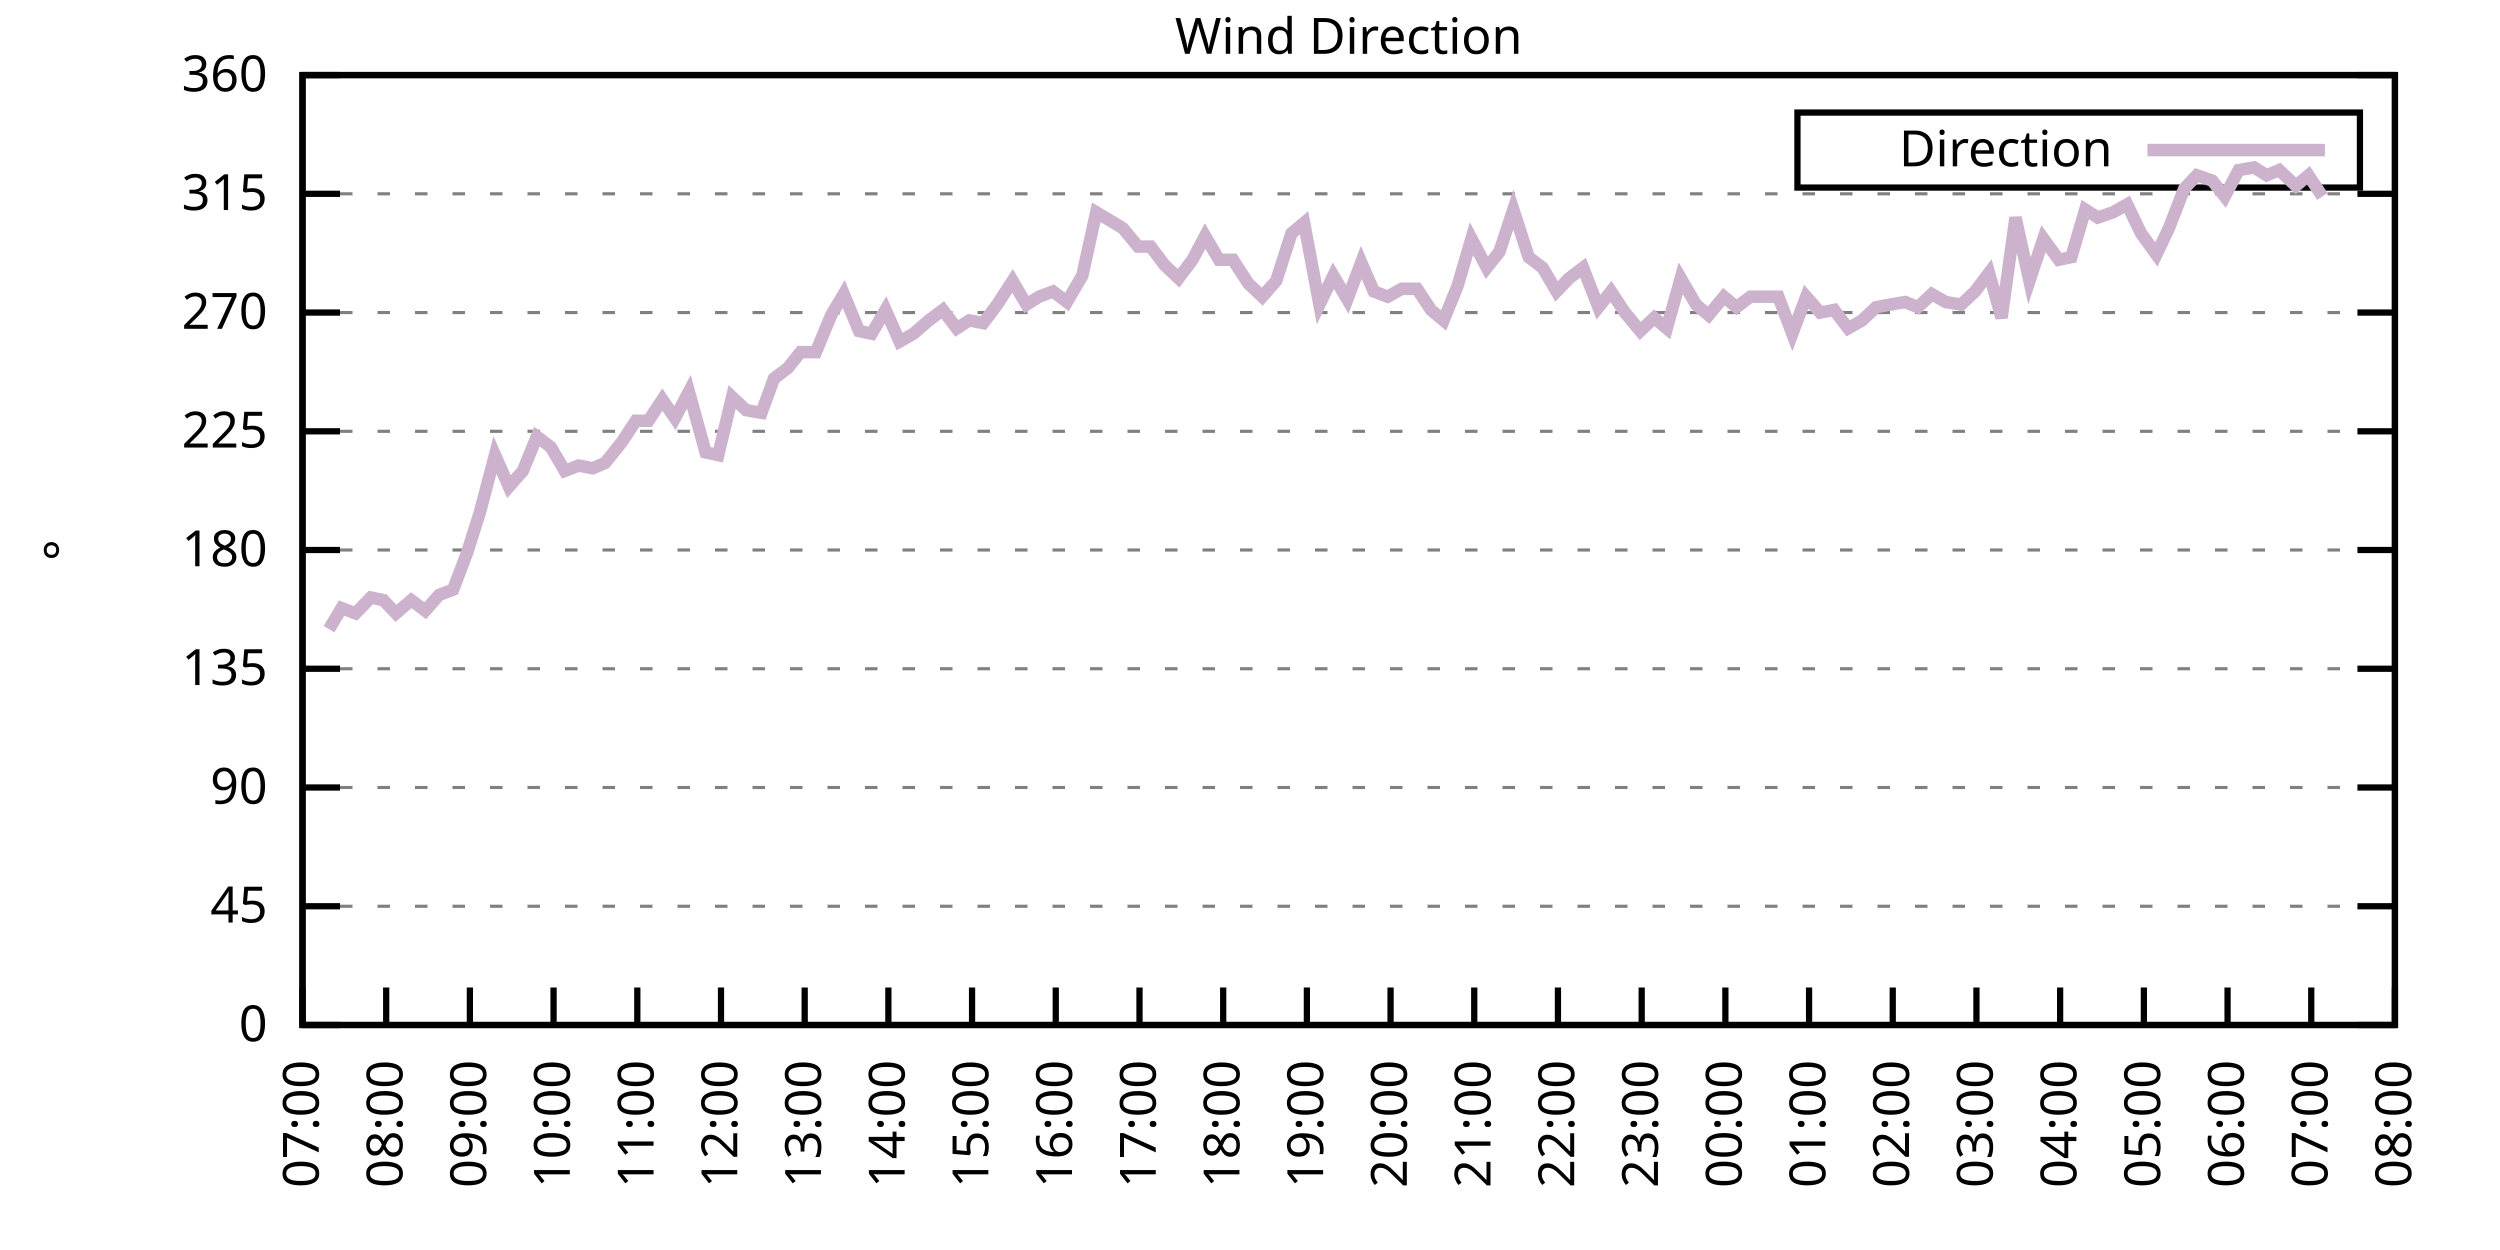
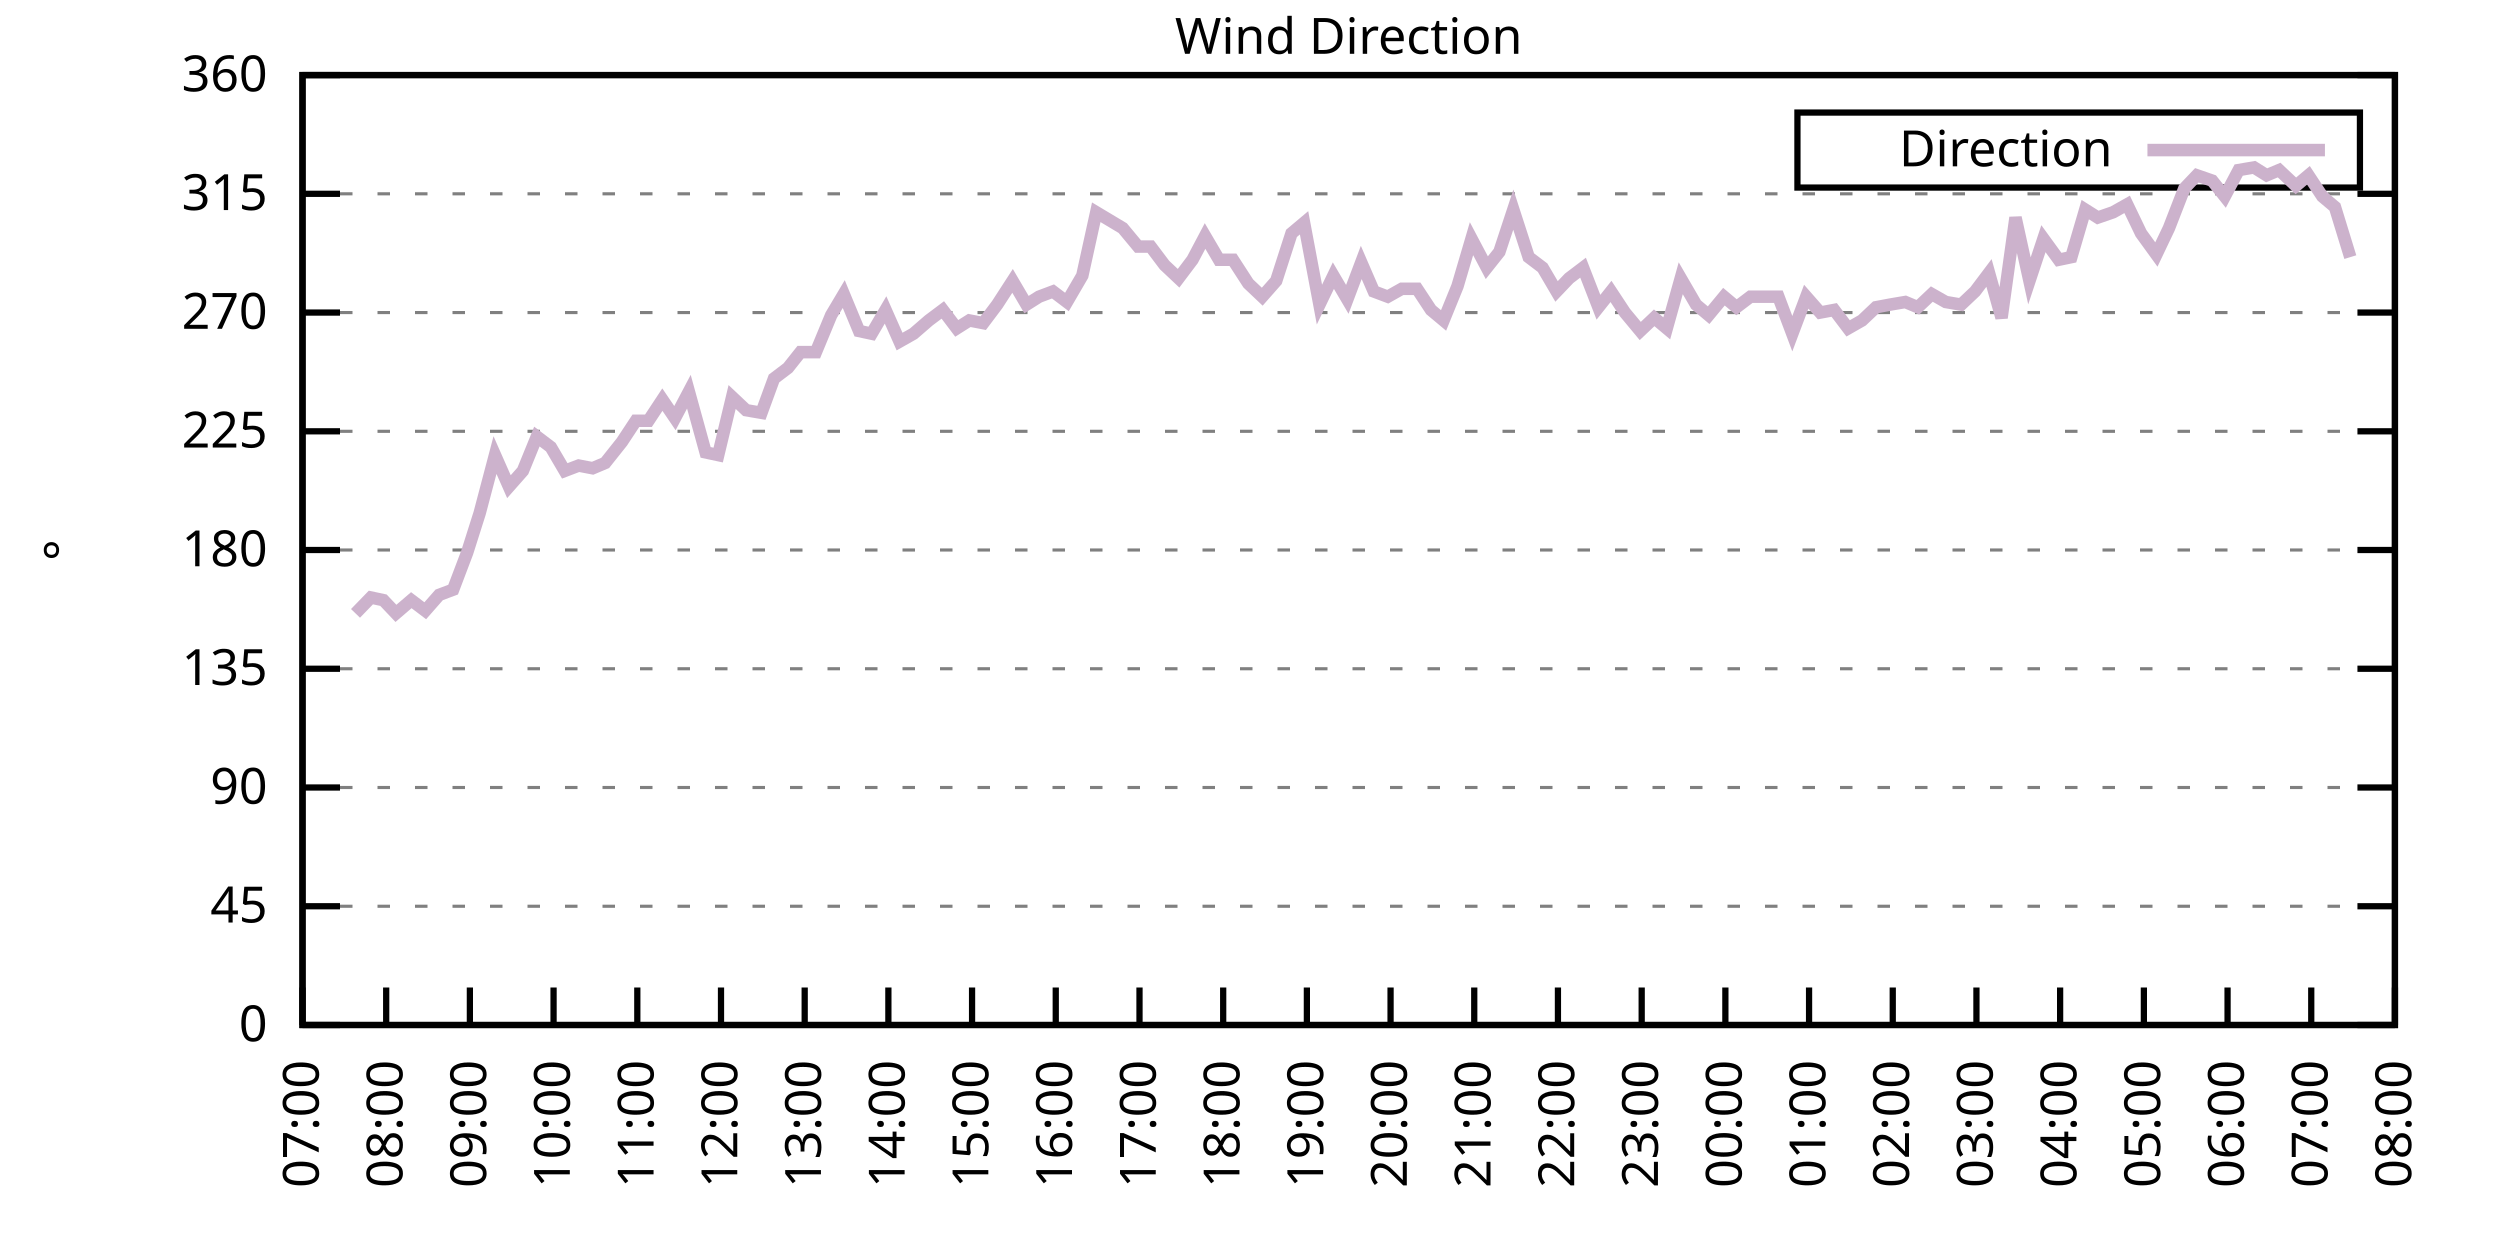
<svg xmlns="http://www.w3.org/2000/svg" xmlns:xlink="http://www.w3.org/1999/xlink" width="400" height="200" viewBox="0 0 400 200">
  <g id="gnuplot_canvas">
    <rect x="0" y="0" width="400" height="200" fill="none" />
    <defs>
      <circle id="gpDot" r="0.5" stroke-width="0.5" stroke="currentColor" />
      <path id="gpPt0" stroke-width="0.333" stroke="currentColor" d="M-1,0 h2 M0,-1 v2" />
      <path id="gpPt1" stroke-width="0.333" stroke="currentColor" d="M-1,-1 L1,1 M1,-1 L-1,1" />
      <path id="gpPt2" stroke-width="0.333" stroke="currentColor" d="M-1,0 L1,0 M0,-1 L0,1 M-1,-1 L1,1 M-1,1 L1,-1" />
      <rect id="gpPt3" stroke-width="0.333" stroke="currentColor" x="-1" y="-1" width="2" height="2" />
      <rect id="gpPt4" stroke-width="0.333" stroke="currentColor" fill="currentColor" x="-1" y="-1" width="2" height="2" />
      <circle id="gpPt5" stroke-width="0.333" stroke="currentColor" cx="0" cy="0" r="1" />
      <use xlink:href="#gpPt5" id="gpPt6" fill="currentColor" stroke="none" />
      <path id="gpPt7" stroke-width="0.333" stroke="currentColor" d="M0,-1.33 L-1.33,0.67 L1.33,0.67 z" />
      <use xlink:href="#gpPt7" id="gpPt8" fill="currentColor" stroke="none" />
      <use xlink:href="#gpPt7" id="gpPt9" stroke="currentColor" transform="rotate(180)" />
      <use xlink:href="#gpPt9" id="gpPt10" fill="currentColor" stroke="none" />
      <use xlink:href="#gpPt3" id="gpPt11" stroke="currentColor" transform="rotate(45)" />
      <use xlink:href="#gpPt11" id="gpPt12" fill="currentColor" stroke="none" />
      <path id="gpPt13" stroke-width="0.333" stroke="currentColor" d="M0,1.330 L1.265,0.411 L0.782,-1.067 L-0.782,-1.076 L-1.265,0.411 z" />
      <use xlink:href="#gpPt13" id="gpPt14" fill="currentColor" stroke="none" />
      <filter id="textbox" filterUnits="objectBoundingBox" x="0" y="0" height="1" width="1">
        <feFlood flood-color="white" flood-opacity="1" result="bgnd" />
        <feComposite in="SourceGraphic" in2="bgnd" operator="atop" />
      </filter>
      <filter id="greybox" filterUnits="objectBoundingBox" x="0" y="0" height="1" width="1">
        <feFlood flood-color="lightgrey" flood-opacity="1" result="grey" />
        <feComposite in="SourceGraphic" in2="grey" operator="atop" />
      </filter>
    </defs>
    <g fill="none" color="white" stroke="currentColor" stroke-width="1.00" stroke-linecap="butt" stroke-linejoin="miter">
</g>
    <g fill="none" color="black" stroke="currentColor" stroke-width="1.00" stroke-linecap="butt" stroke-linejoin="miter">
      <g stroke="none" shape-rendering="crispEdges">
        <polygon fill="rgb(255, 255, 255)" points="48.40,164.00 383.18,164.00 383.18,12.02 48.40,12.02 " />
      </g>
    </g>
    <g fill="none" color="black" stroke="currentColor" stroke-width="1.00" stroke-linecap="butt" stroke-linejoin="miter">
</g>
    <g fill="none" color="black" stroke="black" stroke-width="0.50" stroke-linecap="butt" stroke-linejoin="miter">
</g>
    <g fill="none" color="gray" stroke="currentColor" stroke-width="0.50" stroke-linecap="butt" stroke-linejoin="miter">
      <path stroke="gray" stroke-dasharray="2,4" class="gridline" d="M48.40,164.00 L383.19,164.00  " />
    </g>
    <g fill="none" color="gray" stroke="gray" stroke-width="1.00" stroke-linecap="butt" stroke-linejoin="miter">
</g>
    <g fill="none" color="black" stroke="currentColor" stroke-width="1.00" stroke-linecap="butt" stroke-linejoin="miter">
      <path stroke="black" d="M48.40,164.00 L54.40,164.00 M383.19,164.00 L377.19,164.00  " />
      <g transform="translate(42.80,166.60)" stroke="none" fill="black" font-family="Sans" font-size="8.00" text-anchor="end">
        <text>
          <tspan font-family="Sans"> 0</tspan>
        </text>
      </g>
    </g>
    <g fill="none" color="black" stroke="currentColor" stroke-width="1.00" stroke-linecap="butt" stroke-linejoin="miter">
</g>
    <g fill="none" color="black" stroke="black" stroke-width="0.50" stroke-linecap="butt" stroke-linejoin="miter">
</g>
    <g fill="none" color="gray" stroke="currentColor" stroke-width="0.50" stroke-linecap="butt" stroke-linejoin="miter">
      <path stroke="gray" stroke-dasharray="2,4" class="gridline" d="M48.40,145.00 L383.19,145.00  " />
    </g>
    <g fill="none" color="gray" stroke="gray" stroke-width="1.00" stroke-linecap="butt" stroke-linejoin="miter">
</g>
    <g fill="none" color="black" stroke="currentColor" stroke-width="1.00" stroke-linecap="butt" stroke-linejoin="miter">
      <path stroke="black" d="M48.40,145.00 L54.40,145.00 M383.19,145.00 L377.19,145.00  " />
      <g transform="translate(42.80,147.60)" stroke="none" fill="black" font-family="Sans" font-size="8.00" text-anchor="end">
        <text>
          <tspan font-family="Sans"> 45</tspan>
        </text>
      </g>
    </g>
    <g fill="none" color="black" stroke="currentColor" stroke-width="1.00" stroke-linecap="butt" stroke-linejoin="miter">
</g>
    <g fill="none" color="black" stroke="black" stroke-width="0.50" stroke-linecap="butt" stroke-linejoin="miter">
</g>
    <g fill="none" color="gray" stroke="currentColor" stroke-width="0.50" stroke-linecap="butt" stroke-linejoin="miter">
      <path stroke="gray" stroke-dasharray="2,4" class="gridline" d="M48.40,126.00 L383.19,126.00  " />
    </g>
    <g fill="none" color="gray" stroke="gray" stroke-width="1.00" stroke-linecap="butt" stroke-linejoin="miter">
</g>
    <g fill="none" color="black" stroke="currentColor" stroke-width="1.00" stroke-linecap="butt" stroke-linejoin="miter">
      <path stroke="black" d="M48.40,126.00 L54.40,126.00 M383.19,126.00 L377.19,126.00  " />
      <g transform="translate(42.80,128.60)" stroke="none" fill="black" font-family="Sans" font-size="8.00" text-anchor="end">
        <text>
          <tspan font-family="Sans"> 90</tspan>
        </text>
      </g>
    </g>
    <g fill="none" color="black" stroke="currentColor" stroke-width="1.00" stroke-linecap="butt" stroke-linejoin="miter">
</g>
    <g fill="none" color="black" stroke="black" stroke-width="0.50" stroke-linecap="butt" stroke-linejoin="miter">
</g>
    <g fill="none" color="gray" stroke="currentColor" stroke-width="0.50" stroke-linecap="butt" stroke-linejoin="miter">
      <path stroke="gray" stroke-dasharray="2,4" class="gridline" d="M48.40,107.00 L383.19,107.00  " />
    </g>
    <g fill="none" color="gray" stroke="gray" stroke-width="1.00" stroke-linecap="butt" stroke-linejoin="miter">
</g>
    <g fill="none" color="black" stroke="currentColor" stroke-width="1.00" stroke-linecap="butt" stroke-linejoin="miter">
      <path stroke="black" d="M48.40,107.00 L54.40,107.00 M383.19,107.00 L377.19,107.00  " />
      <g transform="translate(42.80,109.60)" stroke="none" fill="black" font-family="Sans" font-size="8.00" text-anchor="end">
        <text>
          <tspan font-family="Sans"> 135</tspan>
        </text>
      </g>
    </g>
    <g fill="none" color="black" stroke="currentColor" stroke-width="1.00" stroke-linecap="butt" stroke-linejoin="miter">
</g>
    <g fill="none" color="black" stroke="black" stroke-width="0.50" stroke-linecap="butt" stroke-linejoin="miter">
</g>
    <g fill="none" color="gray" stroke="currentColor" stroke-width="0.50" stroke-linecap="butt" stroke-linejoin="miter">
      <path stroke="gray" stroke-dasharray="2,4" class="gridline" d="M48.40,88.00 L383.19,88.00  " />
    </g>
    <g fill="none" color="gray" stroke="gray" stroke-width="1.00" stroke-linecap="butt" stroke-linejoin="miter">
</g>
    <g fill="none" color="black" stroke="currentColor" stroke-width="1.00" stroke-linecap="butt" stroke-linejoin="miter">
      <path stroke="black" d="M48.40,88.00 L54.40,88.00 M383.19,88.00 L377.19,88.00  " />
      <g transform="translate(42.80,90.60)" stroke="none" fill="black" font-family="Sans" font-size="8.00" text-anchor="end">
        <text>
          <tspan font-family="Sans"> 180</tspan>
        </text>
      </g>
    </g>
    <g fill="none" color="black" stroke="currentColor" stroke-width="1.00" stroke-linecap="butt" stroke-linejoin="miter">
</g>
    <g fill="none" color="black" stroke="black" stroke-width="0.50" stroke-linecap="butt" stroke-linejoin="miter">
</g>
    <g fill="none" color="gray" stroke="currentColor" stroke-width="0.50" stroke-linecap="butt" stroke-linejoin="miter">
      <path stroke="gray" stroke-dasharray="2,4" class="gridline" d="M48.40,69.01 L383.19,69.01  " />
    </g>
    <g fill="none" color="gray" stroke="gray" stroke-width="1.00" stroke-linecap="butt" stroke-linejoin="miter">
</g>
    <g fill="none" color="black" stroke="currentColor" stroke-width="1.00" stroke-linecap="butt" stroke-linejoin="miter">
      <path stroke="black" d="M48.40,69.01 L54.40,69.01 M383.19,69.01 L377.19,69.01  " />
      <g transform="translate(42.80,71.61)" stroke="none" fill="black" font-family="Sans" font-size="8.00" text-anchor="end">
        <text>
          <tspan font-family="Sans"> 225</tspan>
        </text>
      </g>
    </g>
    <g fill="none" color="black" stroke="currentColor" stroke-width="1.00" stroke-linecap="butt" stroke-linejoin="miter">
</g>
    <g fill="none" color="black" stroke="black" stroke-width="0.50" stroke-linecap="butt" stroke-linejoin="miter">
</g>
    <g fill="none" color="gray" stroke="currentColor" stroke-width="0.50" stroke-linecap="butt" stroke-linejoin="miter">
      <path stroke="gray" stroke-dasharray="2,4" class="gridline" d="M48.40,50.01 L383.19,50.01  " />
    </g>
    <g fill="none" color="gray" stroke="gray" stroke-width="1.00" stroke-linecap="butt" stroke-linejoin="miter">
</g>
    <g fill="none" color="black" stroke="currentColor" stroke-width="1.00" stroke-linecap="butt" stroke-linejoin="miter">
      <path stroke="black" d="M48.40,50.01 L54.40,50.01 M383.19,50.01 L377.19,50.01  " />
      <g transform="translate(42.80,52.61)" stroke="none" fill="black" font-family="Sans" font-size="8.00" text-anchor="end">
        <text>
          <tspan font-family="Sans"> 270</tspan>
        </text>
      </g>
    </g>
    <g fill="none" color="black" stroke="currentColor" stroke-width="1.00" stroke-linecap="butt" stroke-linejoin="miter">
</g>
    <g fill="none" color="black" stroke="black" stroke-width="0.50" stroke-linecap="butt" stroke-linejoin="miter">
</g>
    <g fill="none" color="gray" stroke="currentColor" stroke-width="0.50" stroke-linecap="butt" stroke-linejoin="miter">
      <path stroke="gray" stroke-dasharray="2,4" class="gridline" d="M48.40,31.01 L383.19,31.01  " />
    </g>
    <g fill="none" color="gray" stroke="gray" stroke-width="1.00" stroke-linecap="butt" stroke-linejoin="miter">
</g>
    <g fill="none" color="black" stroke="currentColor" stroke-width="1.00" stroke-linecap="butt" stroke-linejoin="miter">
      <path stroke="black" d="M48.40,31.01 L54.40,31.01 M383.19,31.01 L377.19,31.01  " />
      <g transform="translate(42.80,33.61)" stroke="none" fill="black" font-family="Sans" font-size="8.00" text-anchor="end">
        <text>
          <tspan font-family="Sans"> 315</tspan>
        </text>
      </g>
    </g>
    <g fill="none" color="black" stroke="currentColor" stroke-width="1.00" stroke-linecap="butt" stroke-linejoin="miter">
</g>
    <g fill="none" color="black" stroke="black" stroke-width="0.50" stroke-linecap="butt" stroke-linejoin="miter">
</g>
    <g fill="none" color="gray" stroke="currentColor" stroke-width="0.50" stroke-linecap="butt" stroke-linejoin="miter">
      <path stroke="gray" stroke-dasharray="2,4" class="gridline" d="M48.40,12.01 L383.19,12.01  " />
    </g>
    <g fill="none" color="gray" stroke="gray" stroke-width="1.00" stroke-linecap="butt" stroke-linejoin="miter">
</g>
    <g fill="none" color="black" stroke="currentColor" stroke-width="1.00" stroke-linecap="butt" stroke-linejoin="miter">
      <path stroke="black" d="M48.40,12.01 L54.40,12.01 M383.19,12.01 L377.19,12.01  " />
      <g transform="translate(42.80,14.61)" stroke="none" fill="black" font-family="Sans" font-size="8.00" text-anchor="end">
        <text>
          <tspan font-family="Sans"> 360</tspan>
        </text>
      </g>
    </g>
    <g fill="none" color="black" stroke="currentColor" stroke-width="1.00" stroke-linecap="butt" stroke-linejoin="miter">
      <path stroke="black" d="M48.40,164.00 L48.40,158.00  " />
      <g transform="translate(51.00,169.60) rotate(270.00)" stroke="none" fill="black" font-family="Sans" font-size="8.00" text-anchor="end">
        <text>
          <tspan font-family="Sans">07:00</tspan>
        </text>
      </g>
    </g>
    <g fill="none" color="black" stroke="currentColor" stroke-width="1.00" stroke-linecap="butt" stroke-linejoin="miter">
      <path stroke="black" d="M61.79,164.00 L61.79,158.00  " />
      <g transform="translate(64.39,169.60) rotate(270.00)" stroke="none" fill="black" font-family="Sans" font-size="8.00" text-anchor="end">
        <text>
          <tspan font-family="Sans">08:00</tspan>
        </text>
      </g>
    </g>
    <g fill="none" color="black" stroke="currentColor" stroke-width="1.00" stroke-linecap="butt" stroke-linejoin="miter">
      <path stroke="black" d="M75.18,164.00 L75.18,158.00  " />
      <g transform="translate(77.78,169.60) rotate(270.00)" stroke="none" fill="black" font-family="Sans" font-size="8.00" text-anchor="end">
        <text>
          <tspan font-family="Sans">09:00</tspan>
        </text>
      </g>
    </g>
    <g fill="none" color="black" stroke="currentColor" stroke-width="1.00" stroke-linecap="butt" stroke-linejoin="miter">
      <path stroke="black" d="M88.57,164.00 L88.57,158.00  " />
      <g transform="translate(91.17,169.60) rotate(270.00)" stroke="none" fill="black" font-family="Sans" font-size="8.00" text-anchor="end">
        <text>
          <tspan font-family="Sans">10:00</tspan>
        </text>
      </g>
    </g>
    <g fill="none" color="black" stroke="currentColor" stroke-width="1.00" stroke-linecap="butt" stroke-linejoin="miter">
      <path stroke="black" d="M101.97,164.00 L101.97,158.00  " />
      <g transform="translate(104.57,169.60) rotate(270.00)" stroke="none" fill="black" font-family="Sans" font-size="8.00" text-anchor="end">
        <text>
          <tspan font-family="Sans">11:00</tspan>
        </text>
      </g>
    </g>
    <g fill="none" color="black" stroke="currentColor" stroke-width="1.00" stroke-linecap="butt" stroke-linejoin="miter">
      <path stroke="black" d="M115.36,164.00 L115.36,158.00  " />
      <g transform="translate(117.96,169.60) rotate(270.00)" stroke="none" fill="black" font-family="Sans" font-size="8.00" text-anchor="end">
        <text>
          <tspan font-family="Sans">12:00</tspan>
        </text>
      </g>
    </g>
    <g fill="none" color="black" stroke="currentColor" stroke-width="1.00" stroke-linecap="butt" stroke-linejoin="miter">
      <path stroke="black" d="M128.75,164.00 L128.75,158.00  " />
      <g transform="translate(131.35,169.60) rotate(270.00)" stroke="none" fill="black" font-family="Sans" font-size="8.00" text-anchor="end">
        <text>
          <tspan font-family="Sans">13:00</tspan>
        </text>
      </g>
    </g>
    <g fill="none" color="black" stroke="currentColor" stroke-width="1.00" stroke-linecap="butt" stroke-linejoin="miter">
      <path stroke="black" d="M142.14,164.00 L142.14,158.00  " />
      <g transform="translate(144.74,169.60) rotate(270.00)" stroke="none" fill="black" font-family="Sans" font-size="8.00" text-anchor="end">
        <text>
          <tspan font-family="Sans">14:00</tspan>
        </text>
      </g>
    </g>
    <g fill="none" color="black" stroke="currentColor" stroke-width="1.00" stroke-linecap="butt" stroke-linejoin="miter">
      <path stroke="black" d="M155.53,164.00 L155.53,158.00  " />
      <g transform="translate(158.13,169.60) rotate(270.00)" stroke="none" fill="black" font-family="Sans" font-size="8.00" text-anchor="end">
        <text>
          <tspan font-family="Sans">15:00</tspan>
        </text>
      </g>
    </g>
    <g fill="none" color="black" stroke="currentColor" stroke-width="1.00" stroke-linecap="butt" stroke-linejoin="miter">
      <path stroke="black" d="M168.92,164.00 L168.92,158.00  " />
      <g transform="translate(171.52,169.60) rotate(270.00)" stroke="none" fill="black" font-family="Sans" font-size="8.00" text-anchor="end">
        <text>
          <tspan font-family="Sans">16:00</tspan>
        </text>
      </g>
    </g>
    <g fill="none" color="black" stroke="currentColor" stroke-width="1.00" stroke-linecap="butt" stroke-linejoin="miter">
      <path stroke="black" d="M182.32,164.00 L182.32,158.00  " />
      <g transform="translate(184.92,169.60) rotate(270.00)" stroke="none" fill="black" font-family="Sans" font-size="8.00" text-anchor="end">
        <text>
          <tspan font-family="Sans">17:00</tspan>
        </text>
      </g>
    </g>
    <g fill="none" color="black" stroke="currentColor" stroke-width="1.00" stroke-linecap="butt" stroke-linejoin="miter">
      <path stroke="black" d="M195.71,164.00 L195.71,158.00  " />
      <g transform="translate(198.31,169.60) rotate(270.00)" stroke="none" fill="black" font-family="Sans" font-size="8.00" text-anchor="end">
        <text>
          <tspan font-family="Sans">18:00</tspan>
        </text>
      </g>
    </g>
    <g fill="none" color="black" stroke="currentColor" stroke-width="1.00" stroke-linecap="butt" stroke-linejoin="miter">
      <path stroke="black" d="M209.10,164.00 L209.10,158.00  " />
      <g transform="translate(211.70,169.60) rotate(270.00)" stroke="none" fill="black" font-family="Sans" font-size="8.00" text-anchor="end">
        <text>
          <tspan font-family="Sans">19:00</tspan>
        </text>
      </g>
    </g>
    <g fill="none" color="black" stroke="currentColor" stroke-width="1.00" stroke-linecap="butt" stroke-linejoin="miter">
      <path stroke="black" d="M222.49,164.00 L222.49,158.00  " />
      <g transform="translate(225.09,169.60) rotate(270.00)" stroke="none" fill="black" font-family="Sans" font-size="8.00" text-anchor="end">
        <text>
          <tspan font-family="Sans">20:00</tspan>
        </text>
      </g>
    </g>
    <g fill="none" color="black" stroke="currentColor" stroke-width="1.00" stroke-linecap="butt" stroke-linejoin="miter">
      <path stroke="black" d="M235.88,164.00 L235.88,158.00  " />
      <g transform="translate(238.48,169.60) rotate(270.00)" stroke="none" fill="black" font-family="Sans" font-size="8.00" text-anchor="end">
        <text>
          <tspan font-family="Sans">21:00</tspan>
        </text>
      </g>
    </g>
    <g fill="none" color="black" stroke="currentColor" stroke-width="1.00" stroke-linecap="butt" stroke-linejoin="miter">
      <path stroke="black" d="M249.27,164.00 L249.27,158.00  " />
      <g transform="translate(251.87,169.60) rotate(270.00)" stroke="none" fill="black" font-family="Sans" font-size="8.00" text-anchor="end">
        <text>
          <tspan font-family="Sans">22:00</tspan>
        </text>
      </g>
    </g>
    <g fill="none" color="black" stroke="currentColor" stroke-width="1.00" stroke-linecap="butt" stroke-linejoin="miter">
      <path stroke="black" d="M262.67,164.00 L262.67,158.00  " />
      <g transform="translate(265.27,169.60) rotate(270.00)" stroke="none" fill="black" font-family="Sans" font-size="8.00" text-anchor="end">
        <text>
          <tspan font-family="Sans">23:00</tspan>
        </text>
      </g>
    </g>
    <g fill="none" color="black" stroke="currentColor" stroke-width="1.00" stroke-linecap="butt" stroke-linejoin="miter">
      <path stroke="black" d="M276.06,164.00 L276.06,158.00  " />
      <g transform="translate(278.66,169.60) rotate(270.00)" stroke="none" fill="black" font-family="Sans" font-size="8.00" text-anchor="end">
        <text>
          <tspan font-family="Sans">00:00</tspan>
        </text>
      </g>
    </g>
    <g fill="none" color="black" stroke="currentColor" stroke-width="1.00" stroke-linecap="butt" stroke-linejoin="miter">
      <path stroke="black" d="M289.45,164.00 L289.45,158.00  " />
      <g transform="translate(292.05,169.60) rotate(270.00)" stroke="none" fill="black" font-family="Sans" font-size="8.00" text-anchor="end">
        <text>
          <tspan font-family="Sans">01:00</tspan>
        </text>
      </g>
    </g>
    <g fill="none" color="black" stroke="currentColor" stroke-width="1.00" stroke-linecap="butt" stroke-linejoin="miter">
      <path stroke="black" d="M302.84,164.00 L302.84,158.00  " />
      <g transform="translate(305.44,169.60) rotate(270.00)" stroke="none" fill="black" font-family="Sans" font-size="8.00" text-anchor="end">
        <text>
          <tspan font-family="Sans">02:00</tspan>
        </text>
      </g>
    </g>
    <g fill="none" color="black" stroke="currentColor" stroke-width="1.00" stroke-linecap="butt" stroke-linejoin="miter">
      <path stroke="black" d="M316.23,164.00 L316.23,158.00  " />
      <g transform="translate(318.83,169.60) rotate(270.00)" stroke="none" fill="black" font-family="Sans" font-size="8.00" text-anchor="end">
        <text>
          <tspan font-family="Sans">03:00</tspan>
        </text>
      </g>
    </g>
    <g fill="none" color="black" stroke="currentColor" stroke-width="1.00" stroke-linecap="butt" stroke-linejoin="miter">
      <path stroke="black" d="M329.62,164.00 L329.62,158.00  " />
      <g transform="translate(332.22,169.60) rotate(270.00)" stroke="none" fill="black" font-family="Sans" font-size="8.00" text-anchor="end">
        <text>
          <tspan font-family="Sans">04:00</tspan>
        </text>
      </g>
    </g>
    <g fill="none" color="black" stroke="currentColor" stroke-width="1.00" stroke-linecap="butt" stroke-linejoin="miter">
      <path stroke="black" d="M343.02,164.00 L343.02,158.00  " />
      <g transform="translate(345.62,169.60) rotate(270.00)" stroke="none" fill="black" font-family="Sans" font-size="8.00" text-anchor="end">
        <text>
          <tspan font-family="Sans">05:00</tspan>
        </text>
      </g>
    </g>
    <g fill="none" color="black" stroke="currentColor" stroke-width="1.00" stroke-linecap="butt" stroke-linejoin="miter">
      <path stroke="black" d="M356.41,164.00 L356.41,158.00  " />
      <g transform="translate(359.01,169.60) rotate(270.00)" stroke="none" fill="black" font-family="Sans" font-size="8.00" text-anchor="end">
        <text>
          <tspan font-family="Sans">06:00</tspan>
        </text>
      </g>
    </g>
    <g fill="none" color="black" stroke="currentColor" stroke-width="1.00" stroke-linecap="butt" stroke-linejoin="miter">
      <path stroke="black" d="M369.80,164.00 L369.80,158.00  " />
      <g transform="translate(372.40,169.60) rotate(270.00)" stroke="none" fill="black" font-family="Sans" font-size="8.00" text-anchor="end">
        <text>
          <tspan font-family="Sans">07:00</tspan>
        </text>
      </g>
    </g>
    <g fill="none" color="black" stroke="currentColor" stroke-width="1.00" stroke-linecap="butt" stroke-linejoin="miter">
      <path stroke="black" d="M383.19,164.00 L383.19,158.00  " />
      <g transform="translate(385.79,169.60) rotate(270.00)" stroke="none" fill="black" font-family="Sans" font-size="8.00" text-anchor="end">
        <text>
          <tspan font-family="Sans">08:00</tspan>
        </text>
      </g>
    </g>
    <g fill="none" color="black" stroke="currentColor" stroke-width="1.00" stroke-linecap="butt" stroke-linejoin="miter">
</g>
    <g fill="none" color="black" stroke="currentColor" stroke-width="1.00" stroke-linecap="butt" stroke-linejoin="miter">
      <path stroke="black" d="M48.40,12.01 L48.40,164.00 L383.19,164.00 L383.19,12.01 L48.40,12.01 Z  " />
    </g>
    <g fill="none" color="black" stroke="currentColor" stroke-width="1.00" stroke-linecap="butt" stroke-linejoin="miter">
</g>
    <g fill="none" color="black" stroke="currentColor" stroke-width="1.00" stroke-linecap="butt" stroke-linejoin="miter">
      <path stroke="black" d="M287.59,30.01 L287.59,18.01 L377.59,18.01 L377.59,30.01 L287.59,30.01 Z  " />
    </g>
    <g id="Wind_direction_plot_1">
      <g fill="none" color="white" stroke="black" stroke-width="2.00" stroke-linecap="butt" stroke-linejoin="miter">
</g>
      <g fill="none" color="black" stroke="currentColor" stroke-width="2.00" stroke-linecap="butt" stroke-linejoin="miter">
        <g transform="translate(337.99,26.61)" stroke="none" fill="black" font-family="Sans" font-size="8.00" text-anchor="end">
          <text>
            <tspan font-family="Sans">Direction</tspan>
          </text>
        </g>
      </g>
      <g fill="none" color="black" stroke="currentColor" stroke-width="2.00" stroke-linecap="butt" stroke-linejoin="miter">
-         <path stroke="rgb(204, 178, 204)" d="M343.59,24.01 L371.99,24.01 M52.64,100.67 L54.65,97.29 L56.88,98.14 L59.34,95.60 L61.35,96.03 L63.35,98.14   L65.81,96.03 L68.04,97.72 L70.27,95.18 L72.50,94.34 L74.74,88.43 L76.75,82.09 L79.20,72.81 L81.43,77.87   L83.66,75.34 L85.90,69.85 L88.13,71.54 L90.36,75.34 L92.59,74.49 L94.82,74.92 L96.83,74.07 L99.51,70.70   L101.74,67.32 L103.75,67.32 L105.98,63.94 L107.99,66.90 L110.22,62.67 L112.90,72.38 L114.91,72.81 L117.14,63.52   L119.38,65.63 L121.83,66.05 L123.84,60.56 L126.07,58.87 L128.08,56.34 L130.54,56.34 L132.99,50.43 L135.00,47.05   L137.45,52.96 L139.46,53.39 L141.69,49.59 L143.93,54.65 L146.16,53.39 L148.61,51.27 L150.85,49.59 L153.08,52.54   L155.09,51.27 L157.32,51.70 L159.55,48.74 L162.01,44.94 L164.24,48.74 L166.25,47.47 L168.48,46.63 L170.71,48.32   L173.17,44.10 L175.40,33.96 L179.64,36.50 L182.09,39.45 L184.10,39.45 L186.33,42.41 L188.57,44.52 L190.80,41.56   L192.81,37.76 L195.04,41.56 L197.27,41.56 L199.73,45.36 L201.96,47.47 L204.19,44.94 L206.64,37.34 L208.65,35.65   L211.11,48.74 L213.34,44.10 L215.57,47.90 L217.80,41.99 L219.81,46.63 L222.04,47.47 L224.28,46.21 L226.73,46.21   L228.96,49.59 L230.97,51.27 L233.20,45.79 L235.44,38.19 L237.89,42.83 L239.90,40.30 L242.13,33.54 L244.59,41.14   L246.82,42.83 L249.05,46.63 L251.06,44.52 L253.29,42.83 L255.75,49.16 L257.76,46.63 L259.99,50.01 L262.44,52.96   L264.67,50.85 L266.68,52.54 L268.92,44.52 L271.37,48.74 L273.38,50.43 L275.83,47.47 L277.84,49.16 L280.07,47.47   L284.54,47.47 L286.77,53.39 L289.00,47.47 L291.23,50.01 L293.47,49.59 L295.70,52.54 L297.93,51.27 L300.16,49.16   L302.39,48.74 L304.85,48.32 L306.86,49.16 L309.09,47.05 L311.32,48.32 L313.78,48.74 L316.01,46.63 L318.24,43.67   L320.25,50.85 L322.48,34.81 L324.71,44.94 L326.95,38.19 L329.40,41.56 L331.41,41.14 L333.64,33.54 L335.65,34.81   L338.10,33.96 L340.34,32.70 L342.57,37.34 L345.02,40.72 L347.03,36.50 L349.49,30.16 L351.50,28.05 L353.95,28.90   L355.96,31.43 L358.19,27.21 L360.65,26.79 L362.66,28.05 L364.66,27.21 L367.34,29.74 L369.35,28.05 L371.58,31.43    " />
+         <path stroke="rgb(204, 178, 204)" d="M343.59,24.01 L371.99,24.01 M56.88,98.14 L59.34,95.60 L61.35,96.03 L63.35,98.14 L65.81,96.03 L68.04,97.72   L70.27,95.18 L72.50,94.34 L74.74,88.43 L76.75,82.09 L79.20,72.81 L81.43,77.87 L83.66,75.34 L85.90,69.85   L88.13,71.54 L90.36,75.34 L92.59,74.49 L94.82,74.92 L96.83,74.07 L99.51,70.70 L101.74,67.32 L103.75,67.32   L105.98,63.94 L107.99,66.90 L110.22,62.67 L112.90,72.38 L114.91,72.81 L117.14,63.52 L119.38,65.63 L121.83,66.05   L123.84,60.56 L126.07,58.87 L128.08,56.34 L130.54,56.34 L132.99,50.43 L135.00,47.05 L137.45,52.96 L139.46,53.39   L141.69,49.59 L143.93,54.65 L146.16,53.39 L148.61,51.27 L150.85,49.59 L153.08,52.54 L155.09,51.27 L157.32,51.70   L159.55,48.74 L162.01,44.94 L164.24,48.74 L166.25,47.47 L168.48,46.63 L170.71,48.32 L173.17,44.10 L175.40,33.96   L179.64,36.50 L182.09,39.45 L184.10,39.45 L186.33,42.41 L188.57,44.52 L190.80,41.56 L192.81,37.76 L195.04,41.56   L197.27,41.56 L199.73,45.36 L201.96,47.47 L204.19,44.94 L206.64,37.34 L208.65,35.65 L211.11,48.74 L213.34,44.10   L215.57,47.90 L217.80,41.99 L219.81,46.63 L222.04,47.47 L224.28,46.21 L226.73,46.21 L228.96,49.59 L230.97,51.27   L233.20,45.79 L235.44,38.19 L237.89,42.83 L239.90,40.30 L242.13,33.54 L244.59,41.14 L246.82,42.83 L249.05,46.63   L251.06,44.52 L253.29,42.83 L255.75,49.16 L257.76,46.63 L259.99,50.01 L262.44,52.96 L264.67,50.85 L266.68,52.54   L268.92,44.52 L271.37,48.74 L273.38,50.43 L275.83,47.47 L277.84,49.16 L280.07,47.47 L284.54,47.47 L286.77,53.39   L289.00,47.47 L291.23,50.01 L293.47,49.59 L295.70,52.54 L297.93,51.27 L300.16,49.16 L302.39,48.74 L304.85,48.32   L306.86,49.16 L309.09,47.05 L311.32,48.32 L313.78,48.74 L316.01,46.63 L318.24,43.67 L320.25,50.85 L322.48,34.81   L324.71,44.94 L326.95,38.19 L329.40,41.56 L331.41,41.14 L333.64,33.54 L335.65,34.81 L338.10,33.96 L340.34,32.70   L342.57,37.34 L345.02,40.72 L347.03,36.50 L349.49,30.16 L351.50,28.05 L353.95,28.90 L355.96,31.43 L358.19,27.21   L360.65,26.79 L362.66,28.05 L364.66,27.21 L367.34,29.74 L369.35,28.05 L371.58,31.43 L373.59,33.12 L376.05,41.14    " />
      </g>
    </g>
    <g fill="none" color="black" stroke="currentColor" stroke-width="2.00" stroke-linecap="butt" stroke-linejoin="miter">
</g>
    <g fill="none" color="black" stroke="black" stroke-width="1.00" stroke-linecap="butt" stroke-linejoin="miter">
</g>
    <g fill="none" color="black" stroke="currentColor" stroke-width="1.00" stroke-linecap="butt" stroke-linejoin="miter">
      <path stroke="black" d="M48.40,12.01 L48.40,164.00 L383.19,164.00 L383.19,12.01 L48.40,12.01 Z  " />
      <g transform="translate(12.80,88.01) rotate(270.00)" stroke="none" fill="black" font-family="Sans" font-size="8.00" text-anchor="middle">
        <text>
          <tspan font-family="Sans">°</tspan>
        </text>
      </g>
    </g>
    <g fill="none" color="black" stroke="currentColor" stroke-width="1.00" stroke-linecap="butt" stroke-linejoin="miter">
</g>
    <g fill="none" color="black" stroke="currentColor" stroke-width="1.00" stroke-linecap="butt" stroke-linejoin="miter">
      <g transform="translate(215.79,8.61)" stroke="none" fill="black" font-family="Sans" font-size="8.00" text-anchor="middle">
        <text>
          <tspan font-family="Sans">Wind Direction</tspan>
        </text>
      </g>
    </g>
    <g fill="none" color="black" stroke="currentColor" stroke-width="1.00" stroke-linecap="butt" stroke-linejoin="miter">
</g>
  </g>
</svg>
